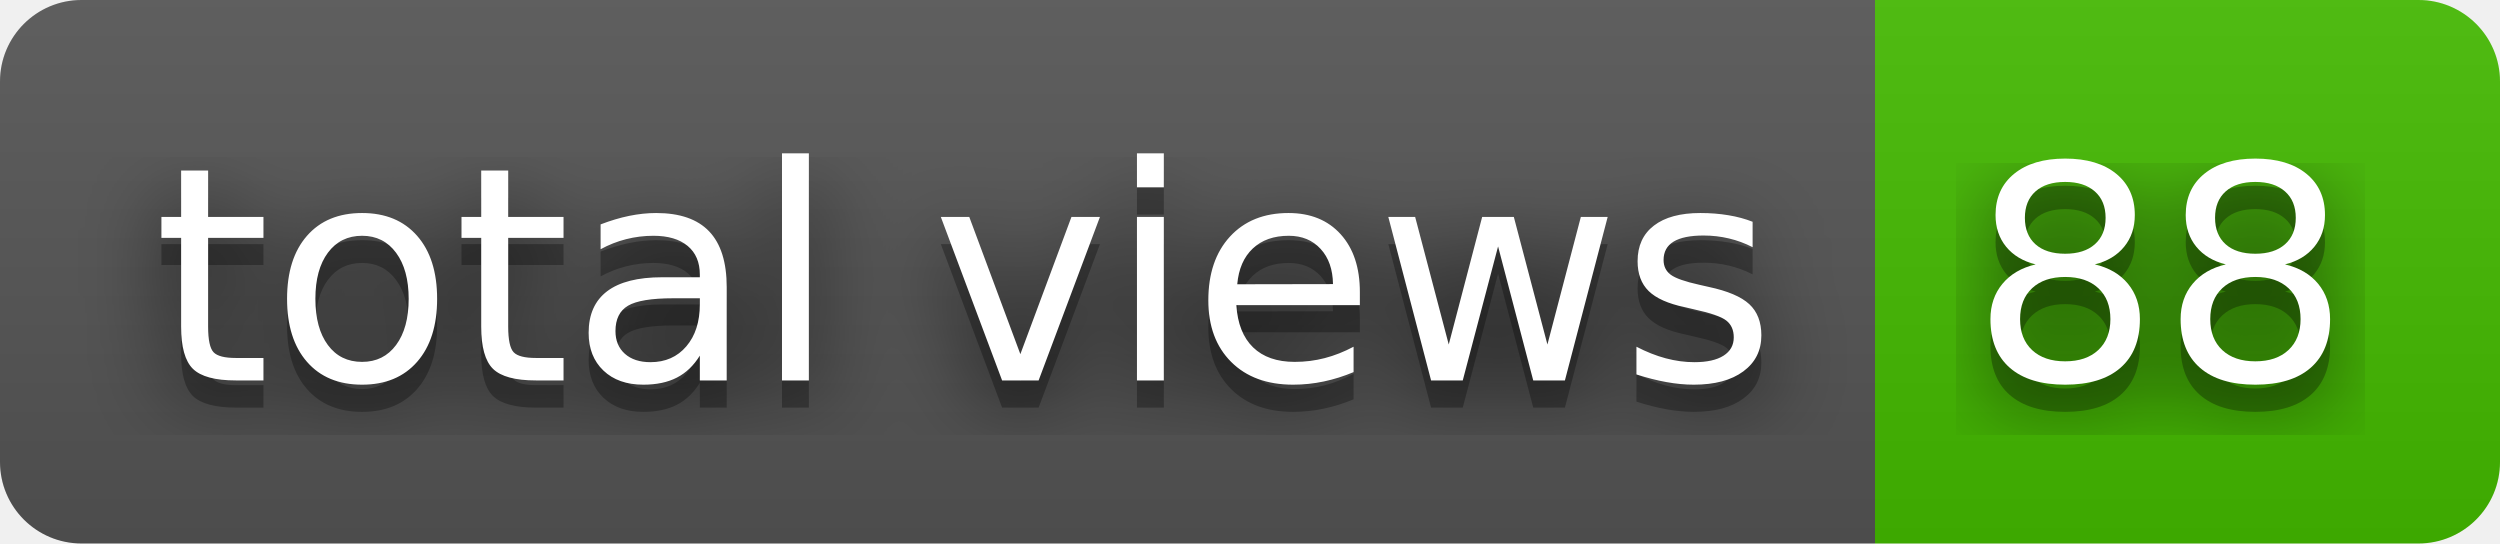
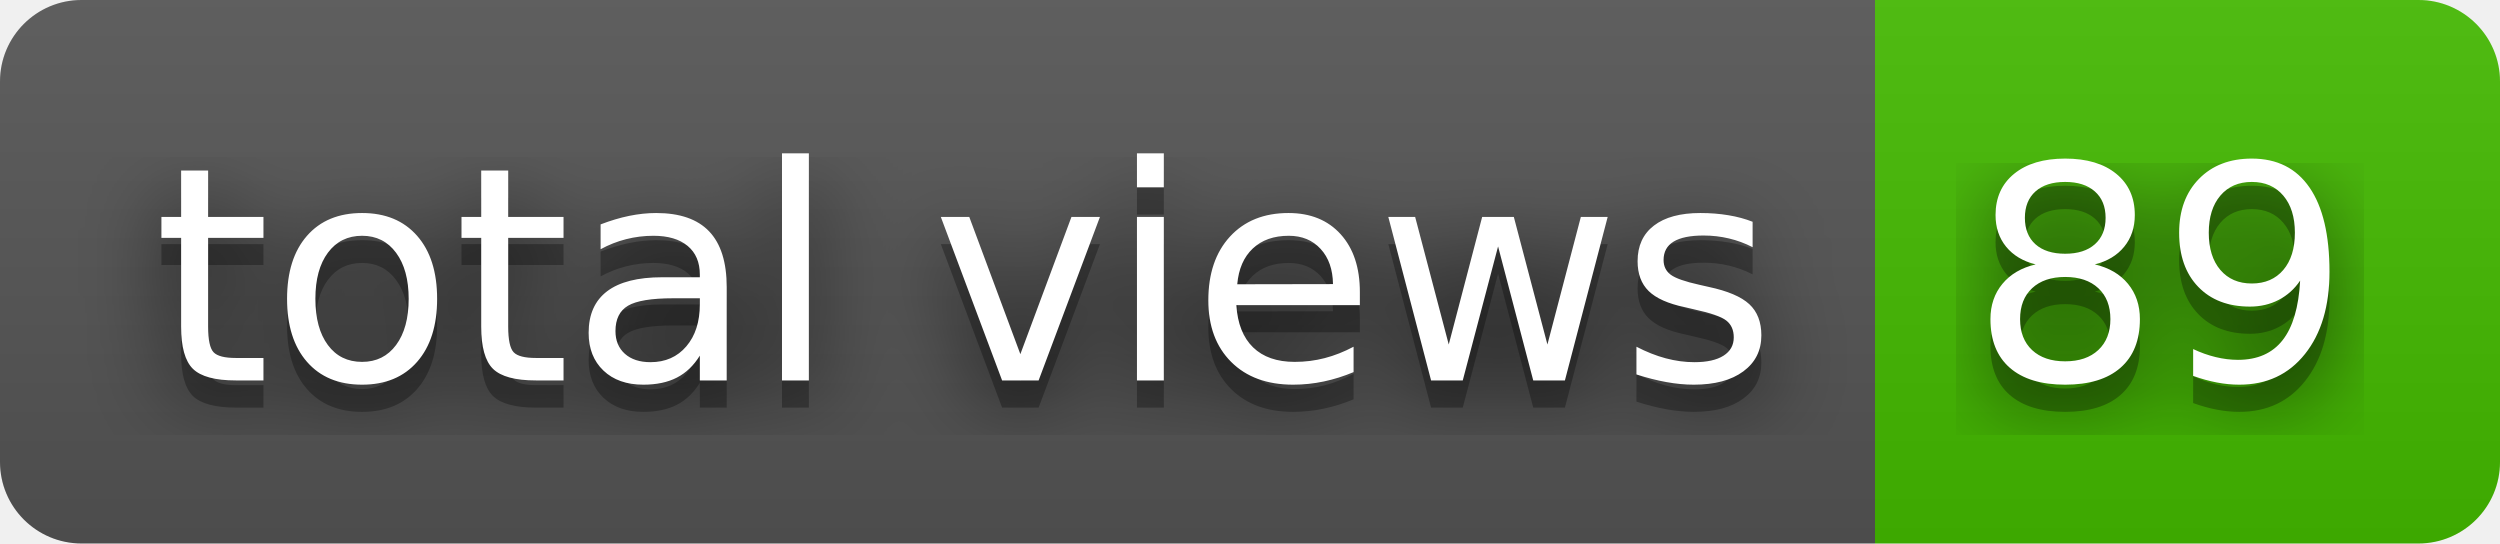
- <svg xmlns="http://www.w3.org/2000/svg" width="92" height="20" role="img" aria-label="total views: 88">
+ <svg xmlns="http://www.w3.org/2000/svg" width="92" height="20" role="img" aria-label="total views: 89">
  <filter id="blur">
    <feGaussianBlur stdDeviation="16" />
  </filter>
  <linearGradient id="s" x2="0" y2="100%">
    <stop offset="0" stop-color="#bbb" stop-opacity=".1" />
    <stop offset="1" stop-opacity=".1" />
  </linearGradient>
  <clipPath id="r">
    <rect width="92" height="20" rx="3" />
  </clipPath>
  <g clip-path="url(#r)">
    <rect width="69" height="20" fill="#555" />
    <rect x="69" width="23" height="20" fill="#4b0" />
    <rect width="92" height="20" fill="url(#s)" />
  </g>
  <g fill="#fff" text-anchor="middle" font-family="Verdana,Geneva,DejaVu Sans,sans-serif" text-rendering="geometricPrecision" font-size="110">
    <g transform="scale(.1)">
      <g aria-hidden="true" fill="#010101">
        <text x="355" y="150" fill-opacity=".8" filter="url(#blur)" textLength="590">total views</text>
        <text x="355" y="150" fill-opacity=".3" textLength="590">total views</text>
      </g>
      <text x="355" y="140" textLength="590">total views</text>
    </g>
    <g transform="scale(.1)">
      <g aria-hidden="true" fill="#010101">
-         <text x="795" y="150" fill-opacity=".8" filter="url(#blur)" textLength="130">88</text>
-         <text x="795" y="150" fill-opacity=".3" textLength="130">88</text>
+         <text x="795" y="150" fill-opacity=".8" filter="url(#blur)" textLength="130">89</text>
+         <text x="795" y="150" fill-opacity=".3" textLength="130">89</text>
      </g>
-       <text x="795" y="140" textLength="130">88</text>
+       <text x="795" y="140" textLength="130">89</text>
    </g>
  </g>
</svg>
